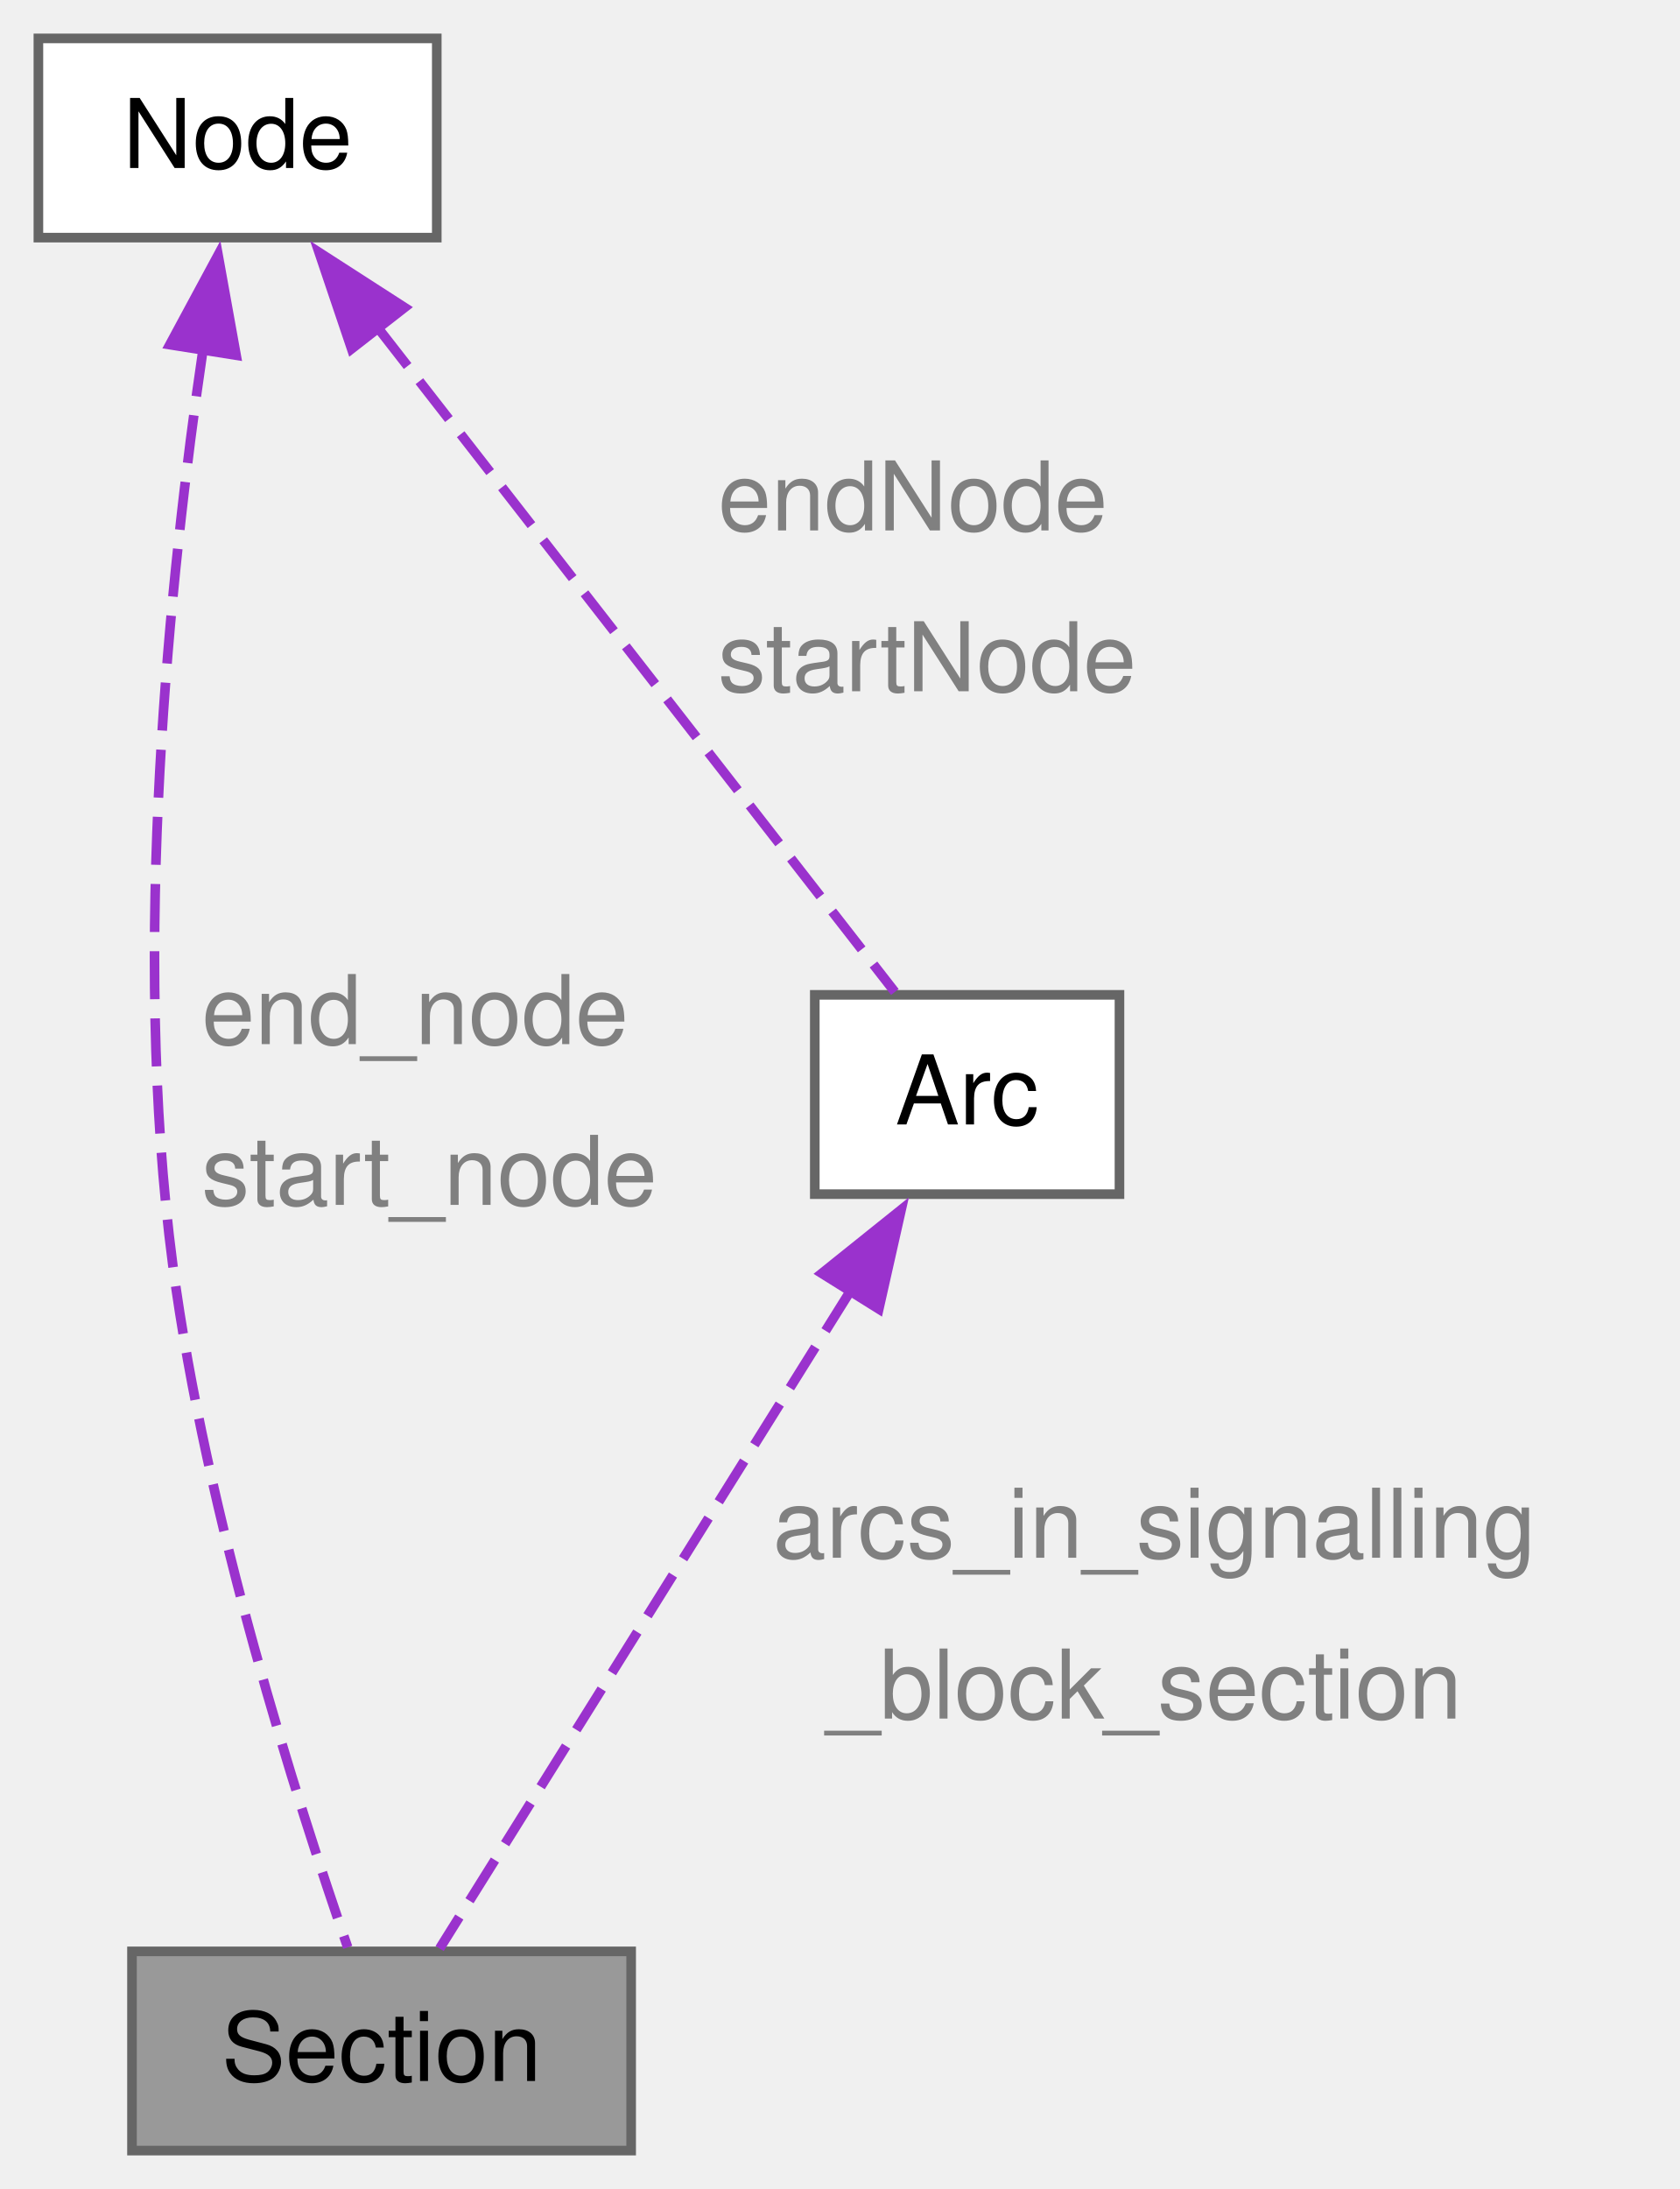
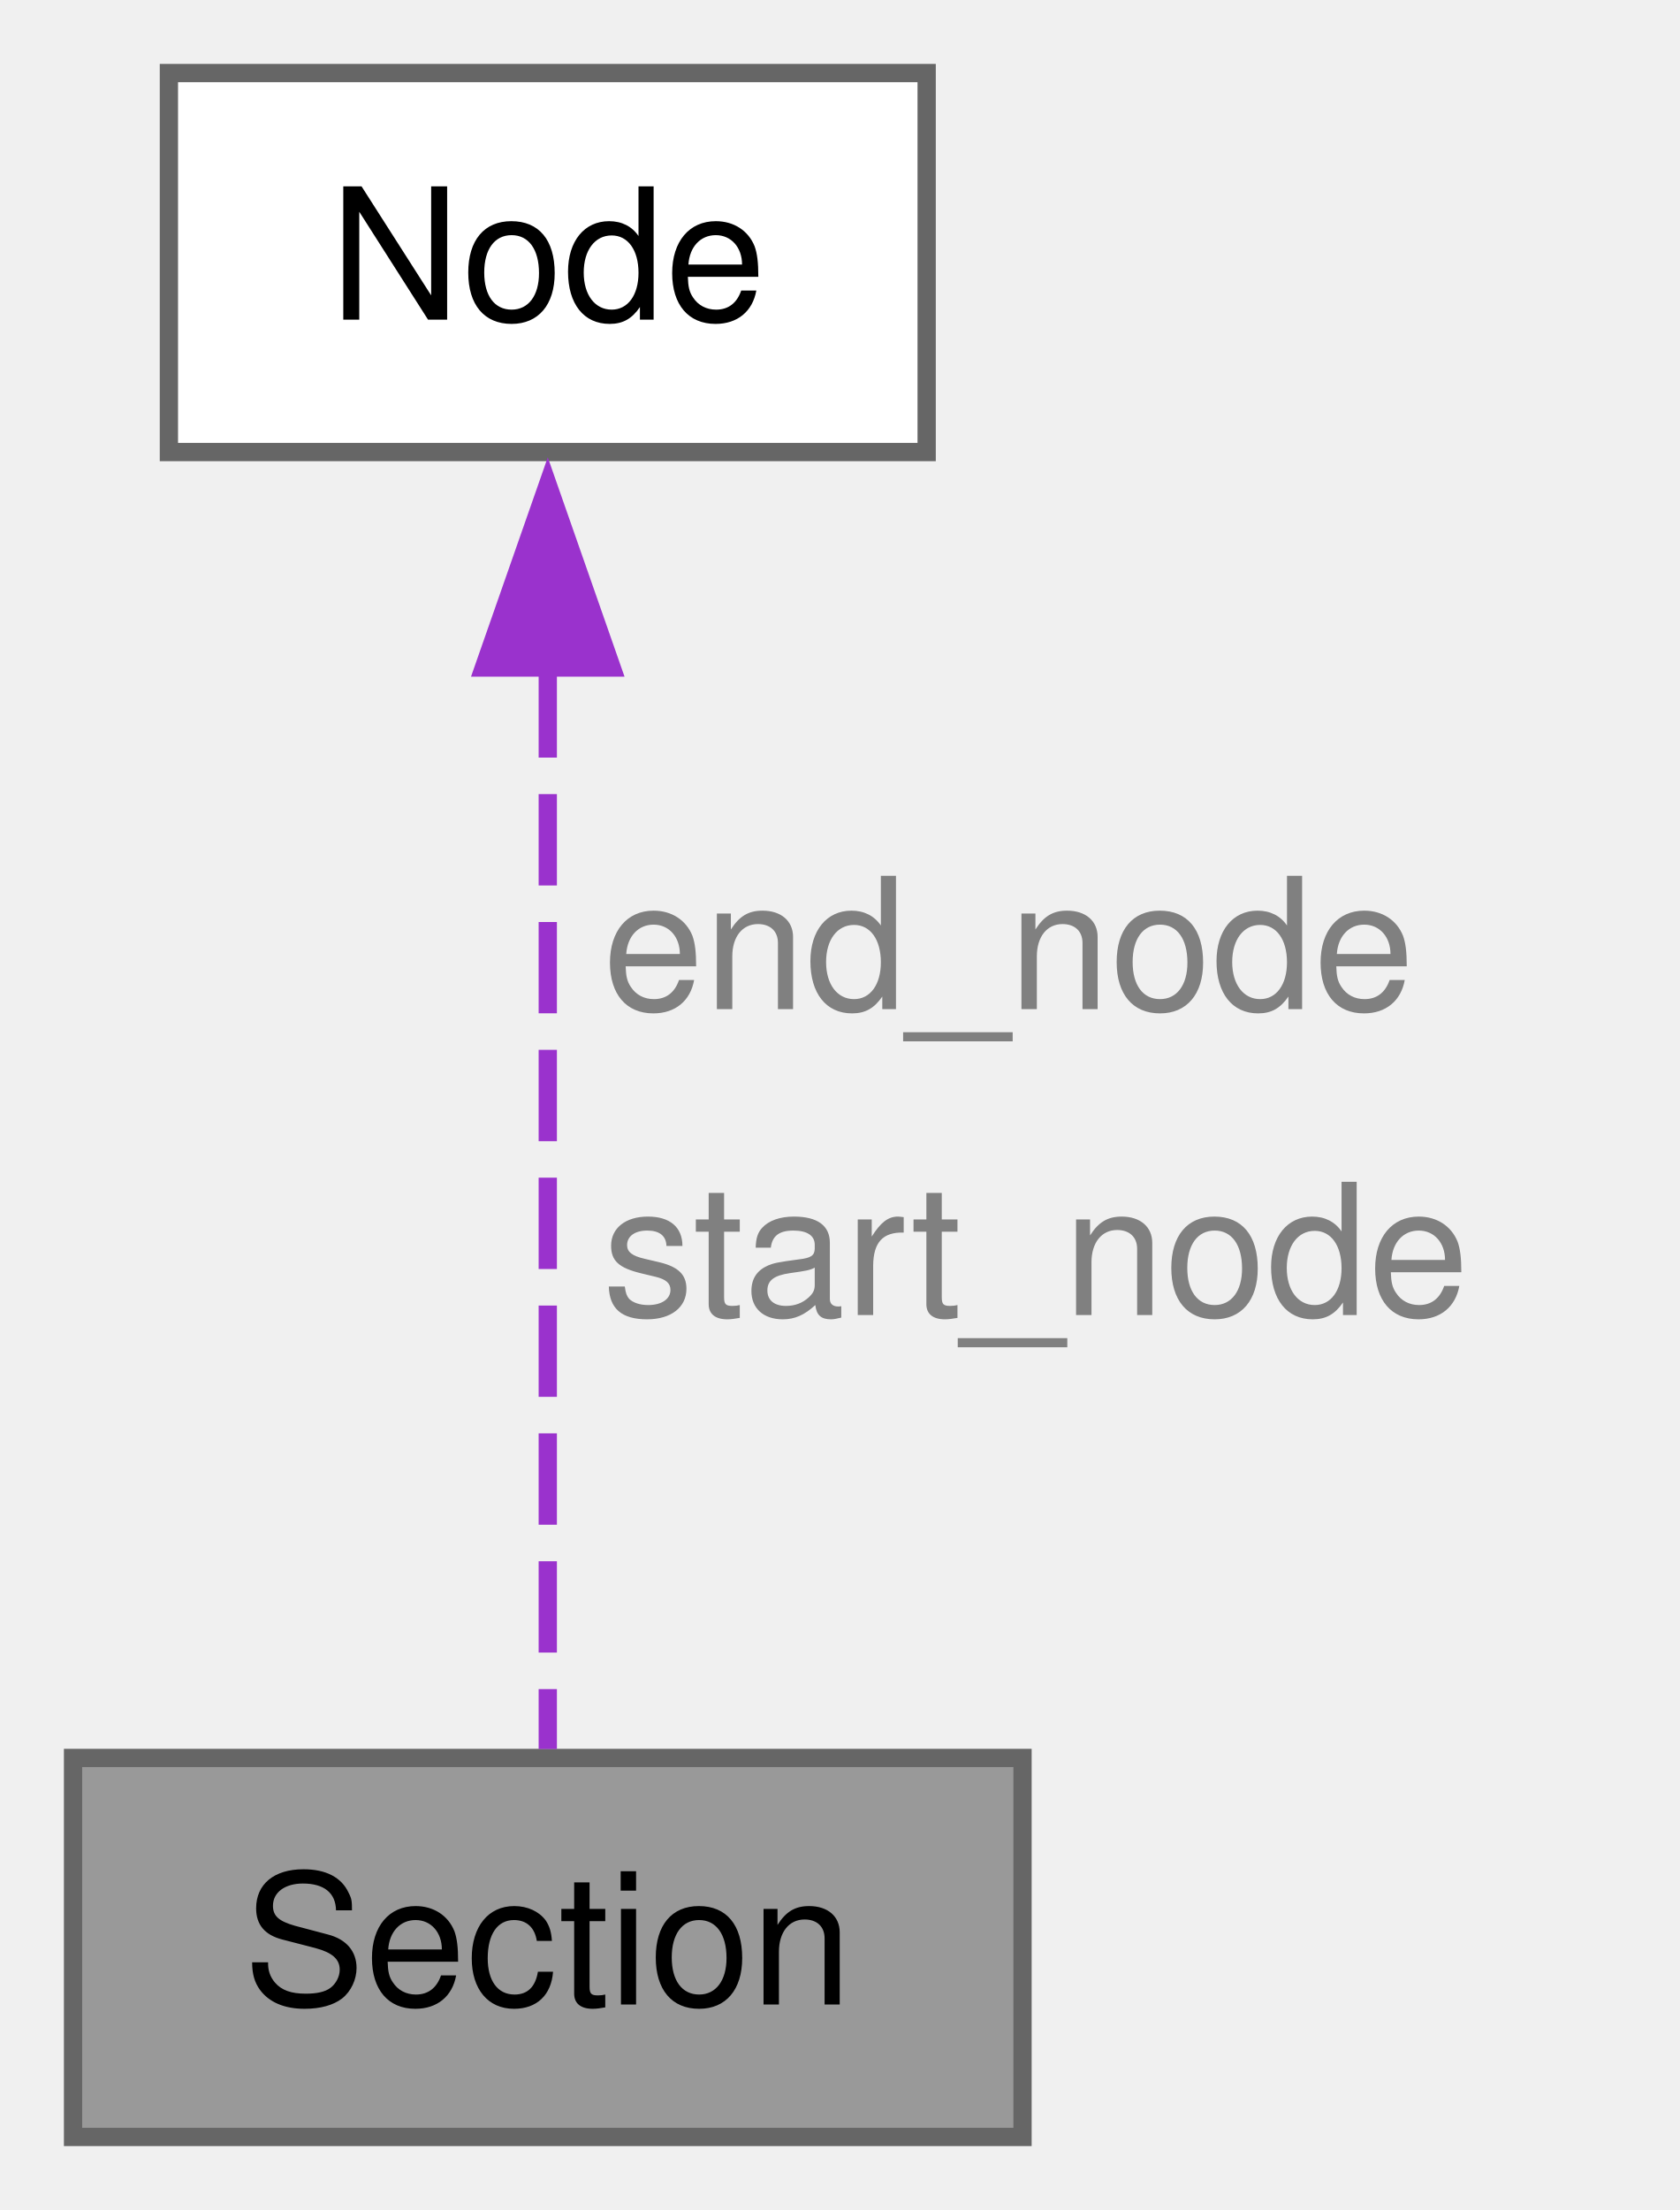
- <svg xmlns="http://www.w3.org/2000/svg" xmlns:xlink="http://www.w3.org/1999/xlink" width="175pt" height="228pt" viewBox="0.00 0.00 175.00 228.00">
-   <g id="graph0" class="graph" transform="scale(1 1) rotate(0) translate(4 224)">
+ <svg xmlns="http://www.w3.org/2000/svg" xmlns:xlink="http://www.w3.org/1999/xlink" width="92pt" height="121pt" viewBox="0.00 0.00 92.00 121.00">
+   <g id="graph0" class="graph" transform="scale(1 1) rotate(0) translate(4 117)">
    <g id="Node000001" class="node">
      <g id="a_Node000001">
        <a xlink:title=" ">
-           <polygon fill="#999999" stroke="#666666" points="61.75,-20.75 9.75,-20.75 9.75,0 61.75,0 61.75,-20.75" />
-           <text xml:space="preserve" text-anchor="middle" x="35.75" y="-7.25" font-family="Helvetica,sans-Serif" font-size="10.00">Section</text>
+           <polygon fill="#999999" stroke="#666666" points="52,-20.75 0,-20.75 0,0 52,0 52,-20.75" />
+           <text xml:space="preserve" text-anchor="middle" x="26" y="-7.25" font-family="Helvetica,sans-Serif" font-size="10.00">Section</text>
        </a>
      </g>
    </g>
    <g id="Node000002" class="node">
      <g id="a_Node000002">
-         <a xlink:href="class_arc.html" target="_top" xlink:title="A directed piece of track between two nodes.">
-           <polygon fill="white" stroke="#666666" points="112.62,-120.38 80.88,-120.38 80.88,-99.62 112.62,-99.62 112.62,-120.38" />
-           <text xml:space="preserve" text-anchor="middle" x="96.75" y="-106.88" font-family="Helvetica,sans-Serif" font-size="10.00">Arc</text>
+         <a xlink:href="class_node.html" target="_top" xlink:title=" ">
+           <polygon fill="white" stroke="#666666" points="46.75,-113 5.25,-113 5.25,-92.25 46.75,-92.25 46.75,-113" />
+           <text xml:space="preserve" text-anchor="middle" x="26" y="-99.5" font-family="Helvetica,sans-Serif" font-size="10.00">Node</text>
        </a>
      </g>
    </g>
    <g id="edge1_Node000001_Node000002" class="edge">
      <g id="a_edge1_Node000001_Node000002">
        <a xlink:title=" ">
-           <path fill="none" stroke="#9a32cd" stroke-dasharray="5,2" d="M84.65,-89.63C71.72,-68.94 51.74,-36.96 41.8,-21.05" />
-           <polygon fill="#9a32cd" stroke="#9a32cd" points="81.61,-91.37 89.88,-98 87.55,-87.66 81.61,-91.37" />
+           <path fill="none" stroke="#9a32cd" stroke-dasharray="5,2" d="M26,-80.52C26,-61.83 26,-35.4 26,-21.24" />
+           <polygon fill="#9a32cd" stroke="#9a32cd" points="22.5,-80.45 26,-90.45 29.5,-80.45 22.5,-80.45" />
        </a>
      </g>
-       <text xml:space="preserve" text-anchor="start" x="76.51" y="-61.75" font-family="Helvetica,sans-Serif" font-size="10.00" fill="grey">arcs_in_signalling</text>
-       <text xml:space="preserve" text-anchor="start" x="76.51" y="-45" font-family="Helvetica,sans-Serif" font-size="10.00" fill="grey">  _block_section</text>
-     </g>
-     <g id="Node000003" class="node">
-       <g id="a_Node000003">
-         <a xlink:href="class_node.html" target="_top" xlink:title=" ">
-           <polygon fill="white" stroke="#666666" points="41.5,-220 0,-220 0,-199.25 41.5,-199.25 41.5,-220" />
-           <text xml:space="preserve" text-anchor="middle" x="20.75" y="-206.5" font-family="Helvetica,sans-Serif" font-size="10.00">Node</text>
-         </a>
-       </g>
-     </g>
-     <g id="edge3_Node000001_Node000003" class="edge">
-       <g id="a_edge3_Node000001_Node000003">
-         <a xlink:title=" ">
-           <path fill="none" stroke="#9a32cd" stroke-dasharray="5,2" d="M17.16,-187.67C13.71,-164.31 9.62,-125.43 14,-92.25 17.47,-66.02 27,-36.21 32.22,-21.17" />
-           <polygon fill="#9a32cd" stroke="#9a32cd" points="13.69,-188.1 18.72,-197.43 20.6,-187 13.69,-188.1" />
-         </a>
-       </g>
-       <text xml:space="preserve" text-anchor="start" x="17" y="-115.25" font-family="Helvetica,sans-Serif" font-size="10.00" fill="grey">end_node</text>
-       <text xml:space="preserve" text-anchor="start" x="17" y="-98.5" font-family="Helvetica,sans-Serif" font-size="10.00" fill="grey">start_node</text>
-     </g>
-     <g id="edge2_Node000002_Node000003" class="edge">
-       <g id="a_edge2_Node000002_Node000003">
-         <a xlink:title=" ">
-           <path fill="none" stroke="#9a32cd" stroke-dasharray="5,2" d="M35.39,-189.82C51.48,-169.15 76.72,-136.73 89.22,-120.68" />
-           <polygon fill="#9a32cd" stroke="#9a32cd" points="32.63,-187.67 29.24,-197.71 38.15,-191.97 32.63,-187.67" />
-         </a>
-       </g>
-       <text xml:space="preserve" text-anchor="start" x="70.79" y="-168.75" font-family="Helvetica,sans-Serif" font-size="10.00" fill="grey">endNode</text>
-       <text xml:space="preserve" text-anchor="start" x="70.79" y="-152" font-family="Helvetica,sans-Serif" font-size="10.00" fill="grey">startNode</text>
+       <text xml:space="preserve" text-anchor="start" x="29" y="-61.75" font-family="Helvetica,sans-Serif" font-size="10.00" fill="grey">end_node</text>
+       <text xml:space="preserve" text-anchor="start" x="29" y="-45" font-family="Helvetica,sans-Serif" font-size="10.00" fill="grey">start_node</text>
    </g>
  </g>
</svg>
